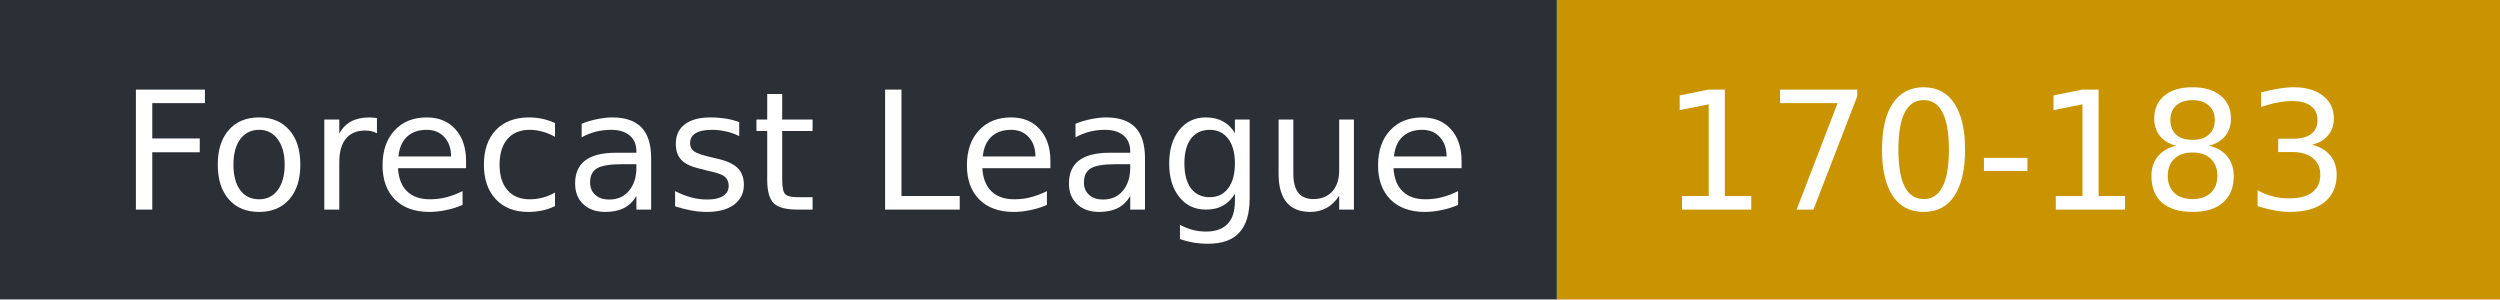
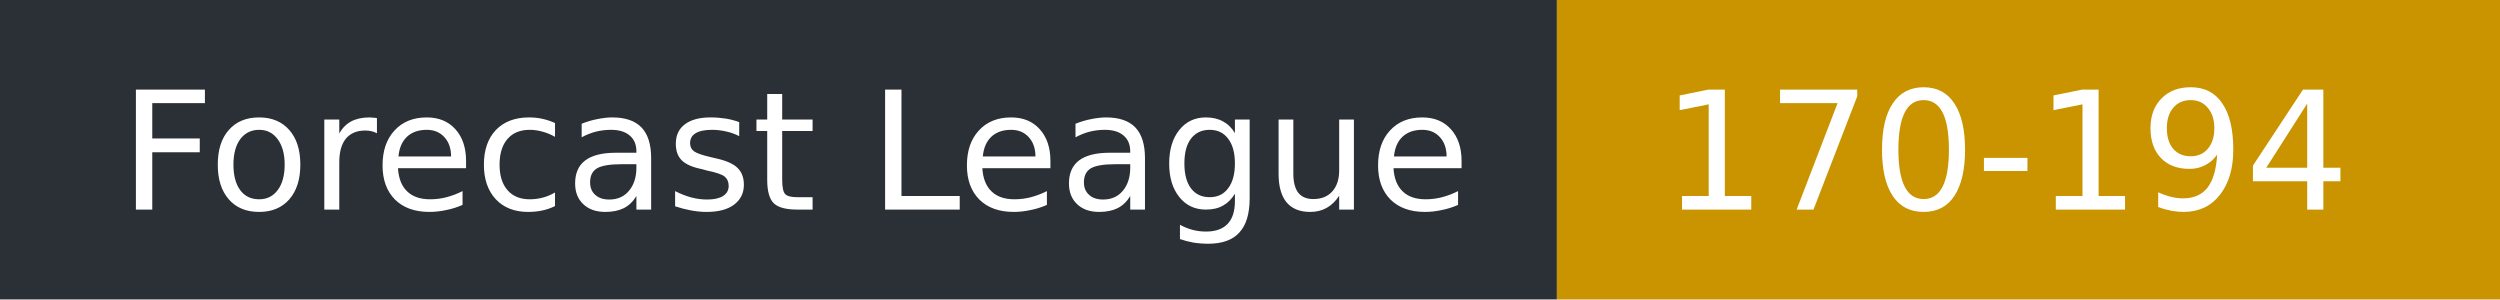
- <svg xmlns="http://www.w3.org/2000/svg" width="167" height="20" role="img" aria-label="Forecast League: 170-183">
+ <svg xmlns="http://www.w3.org/2000/svg" width="167" height="20" role="img" aria-label="Forecast League: 170-194">
  <rect width="104" height="20" fill="#2b2f36" />
  <rect x="104" width="63" height="20" fill="#c99400" />
  <g fill="#fff" font-family="Verdana,DejaVu Sans,sans-serif" font-size="11">
    <text x="8" y="14">Forecast League</text>
-     <text x="111" y="14">170-183</text>
+     <text x="111" y="14">170-194</text>
  </g>
</svg>
